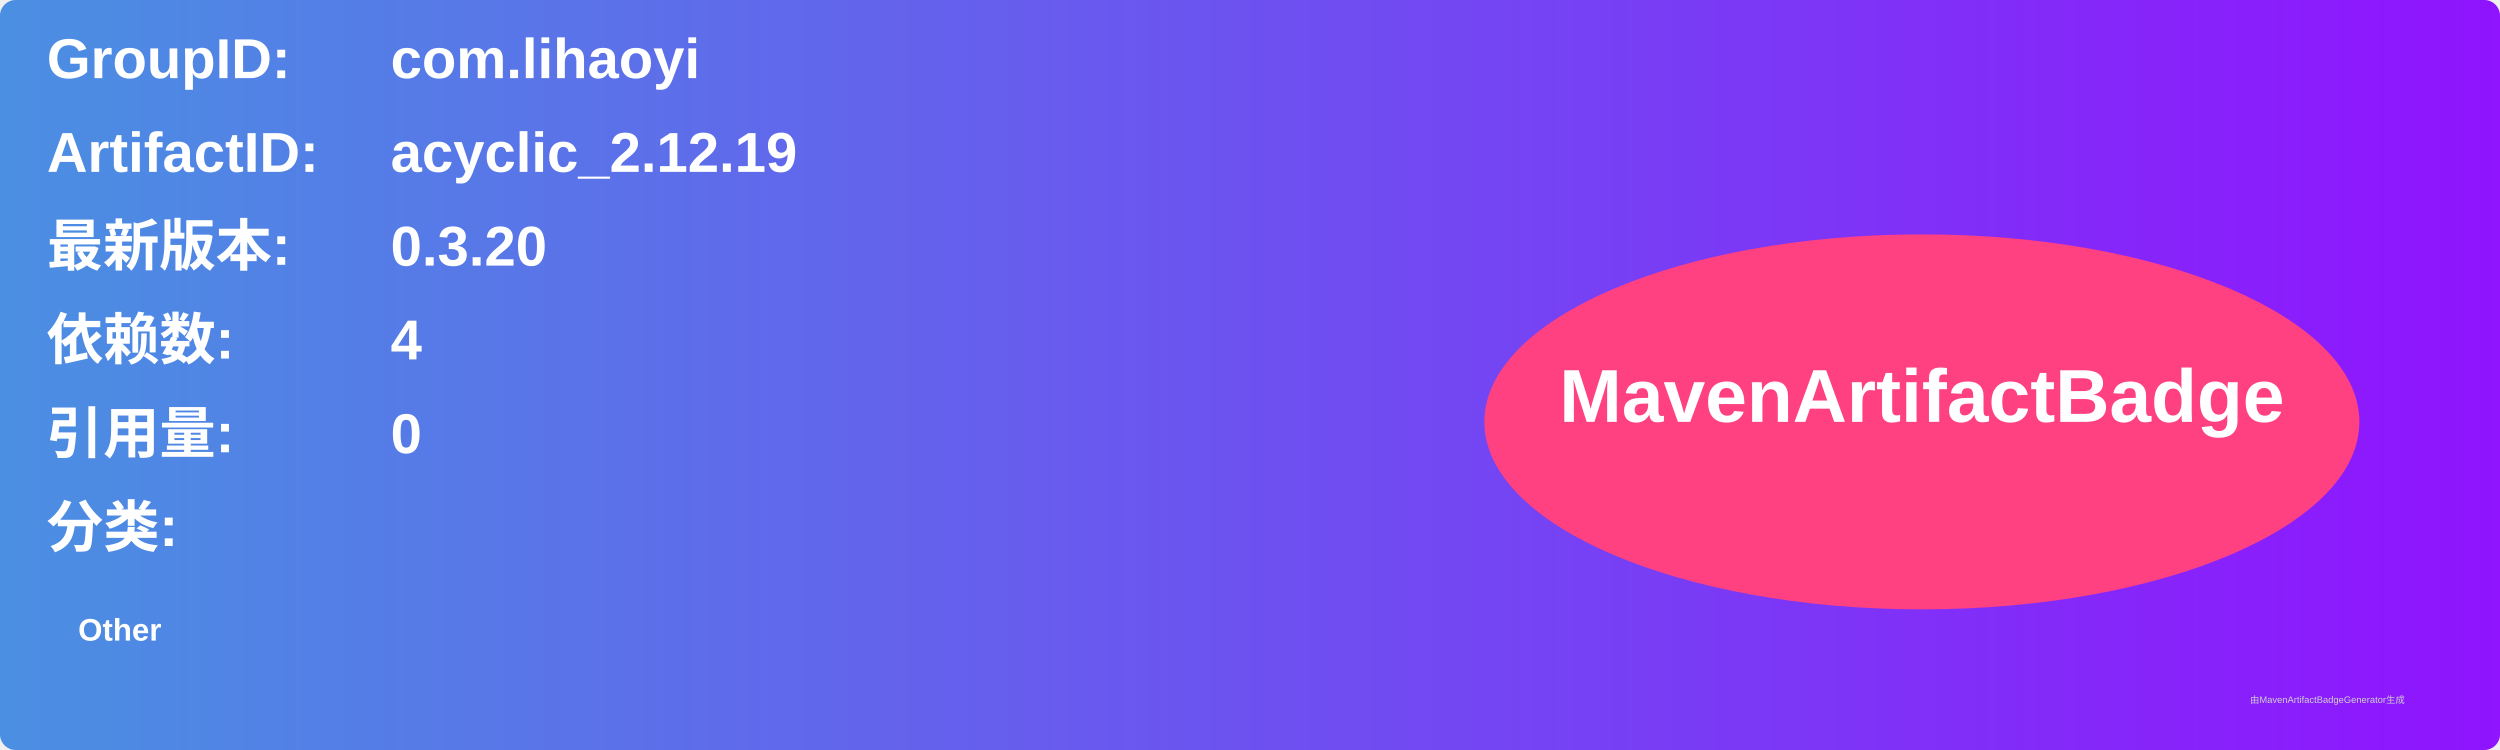
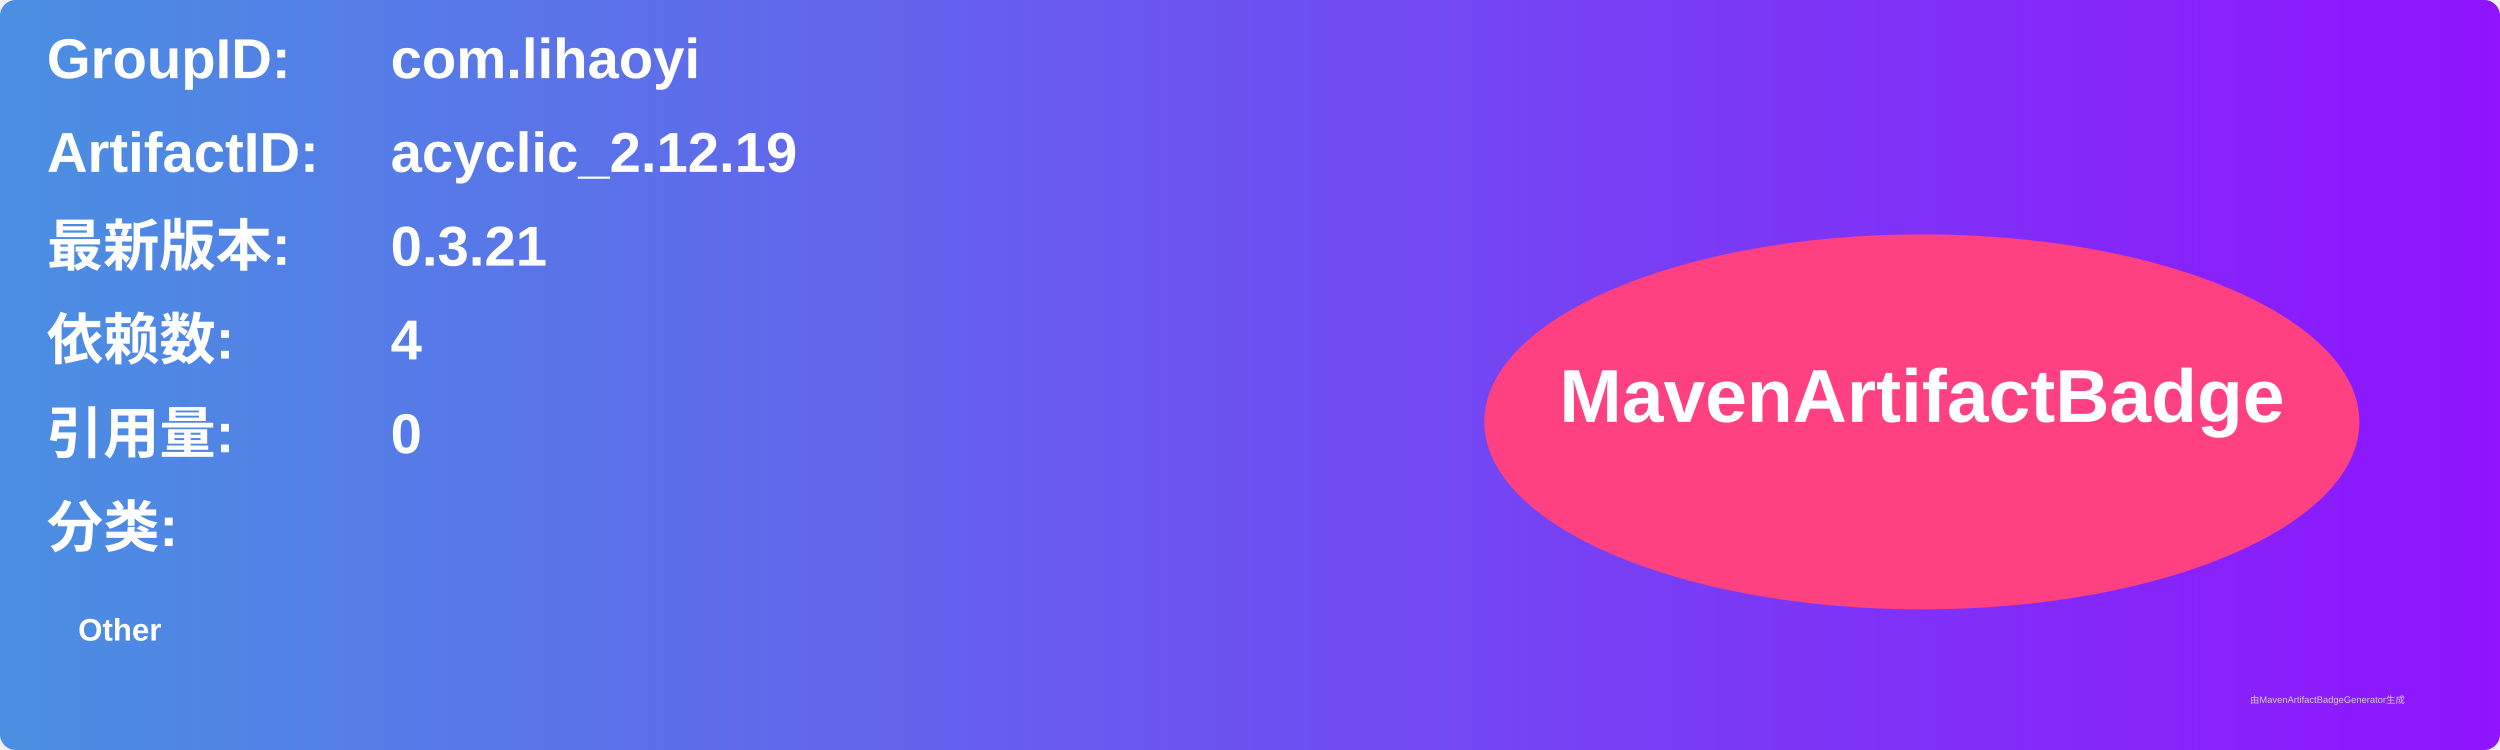
<svg xmlns="http://www.w3.org/2000/svg" width="800" height="240" viewBox="0 0 800 240">
  <linearGradient id="grad" x1="0%" y1="0%" x2="100%" y2="0%">
    <stop offset="0%" stop-color="#4a90e2" />
    <stop offset="100%" stop-color="#9013fe" />
  </linearGradient>
  <rect width="100%" height="100%" rx="5" ry="5" fill="url(#grad)" />
  <g transform="translate(15, 15)">
    <text x="0" y="10" font-family="Arial" font-size="18" fill="white" font-weight="bold" width="260">GroupID:</text>
    <text x="110" y="10" font-family="Arial" font-size="18" fill="white" font-weight="bold" width="460">com.lihaoyi</text>
    <text x="0" y="40" font-family="Arial" font-size="18" fill="white" font-weight="bold" width="260">ArtifactID:</text>
    <text x="110" y="40" font-family="Arial" font-size="18" fill="white" font-weight="bold" width="460">acyclic_2.12.19</text>
    <text x="0" y="70" font-family="Arial" font-size="18" fill="white" font-weight="bold">最新版本:</text>
    <text x="110" y="70" font-family="Arial" font-size="18" fill="white" font-weight="bold">
-       <tspan font-weight="bold">0.3.20</tspan>
+       <tspan font-weight="bold">0.3.21</tspan>
    </text>
    <text x="0" y="100" font-family="Arial" font-size="18" fill="white" font-weight="bold">依赖数: </text>
    <text x="110" y="100" font-family="Arial" font-size="18" fill="white">
      <tspan font-weight="bold">4</tspan>
    </text>
    <text x="0" y="130" font-family="Arial" font-size="18" fill="white" font-weight="bold">引用量: </text>
    <text x="110" y="130" font-family="Arial" font-size="18" fill="white">
      <tspan font-weight="bold">0</tspan>
    </text>
    <text x="0" y="160" font-family="Arial" font-size="18" fill="white" font-weight="bold">分类:</text>
    <text x="10" y="190" font-family="Arial" font-size="10" fill="white">
      <tspan font-weight="bold">Other</tspan>
    </text>
    <ellipse cx="600" cy="120" rx="140" ry="60" fill="#ff4081" />
    <text x="600" y="120" text-anchor="middle" font-family="Arial" font-size="24" fill="white" font-weight="bold">MavenArtifactBadge</text>
  </g>
  <text x="720" y="225" font-family="Arial" font-size="3" fill="#d0d0d0">由MavenArtifactBadgeGenerator生成</text>
</svg>
